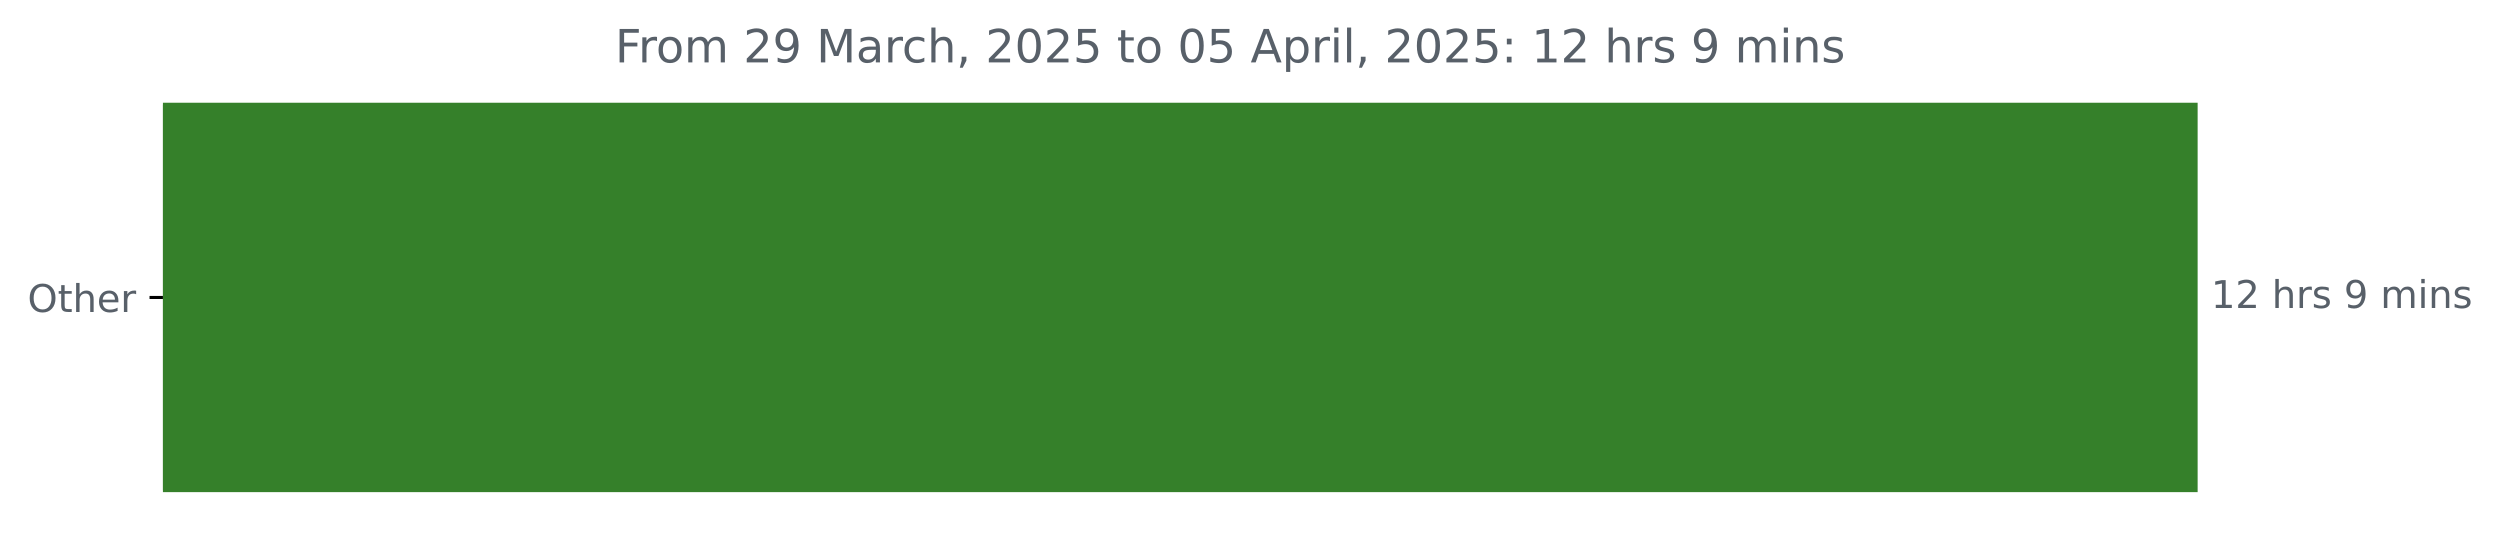
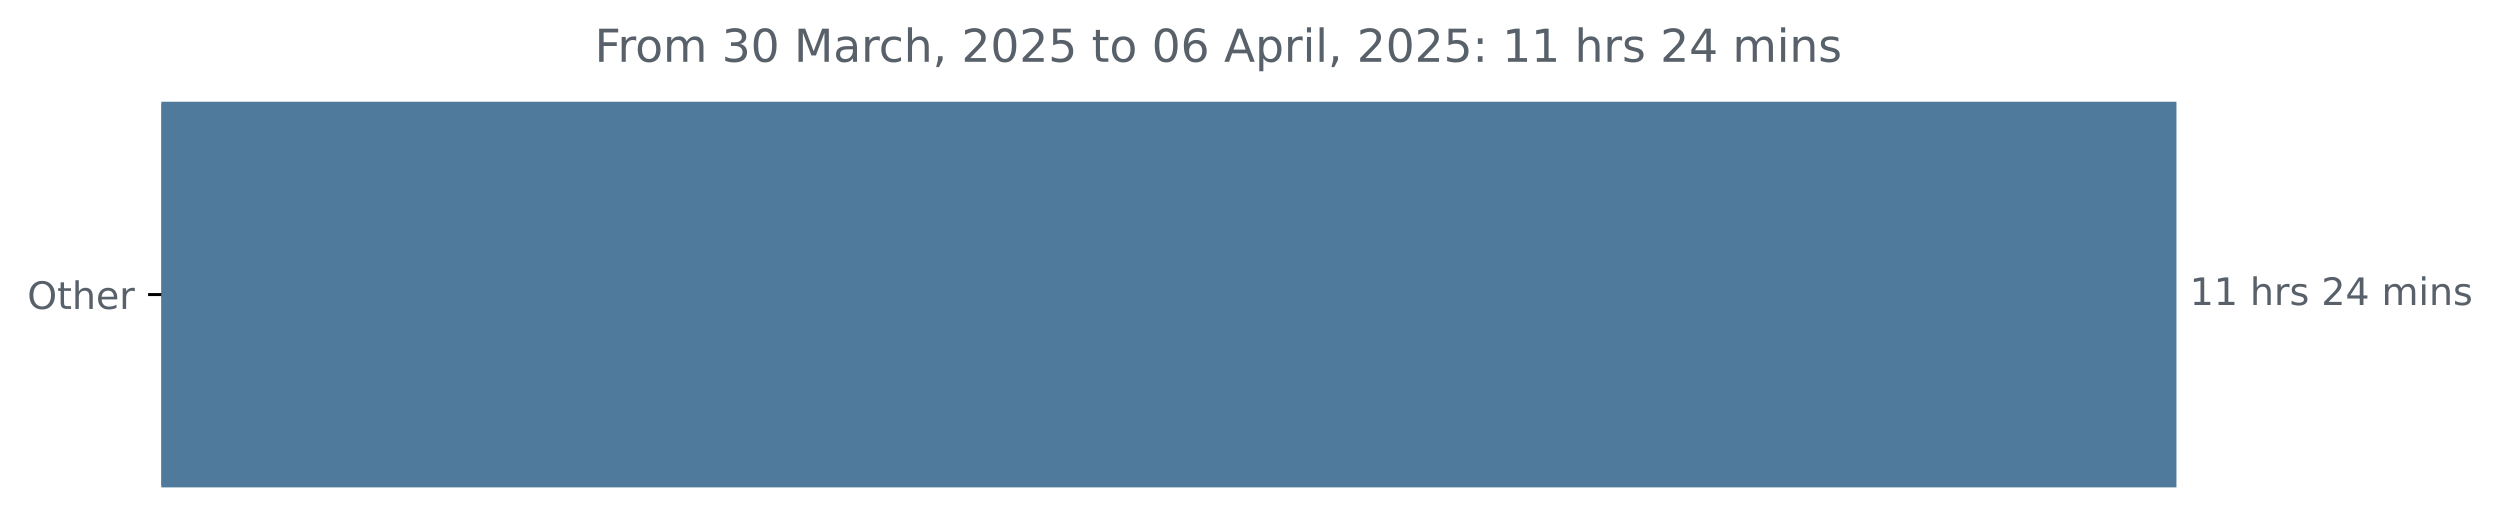
- <svg xmlns="http://www.w3.org/2000/svg" xmlns:xlink="http://www.w3.org/1999/xlink" width="653.568pt" height="140.398pt" viewBox="0 0 653.568 140.398" version="1.1">
+ <svg xmlns="http://www.w3.org/2000/svg" xmlns:xlink="http://www.w3.org/1999/xlink" width="659.93pt" height="140.398pt" viewBox="0 0 659.93 140.398" version="1.1">
  <defs>
    <style type="text/css">*{stroke-linejoin: round; stroke-linecap: butt}</style>
  </defs>
  <g id="figure_1">
    <g id="patch_1">
-       <path d="M 0 140.398  L 653.568 140.398  L 653.568 0  L 0 0  L 0 140.398  z " style="fill: none" />
+       <path d="M 0 140.398  L 659.93 140.398  L 659.93 0  L 0 0  L 0 140.398  z " style="fill: none" />
    </g>
    <g id="axes_1">
      <g id="patch_2">
-         <path d="M 42.594 27.358  L 574.022 27.358  L 574.022 128.158  L 42.594 128.158  z " clip-path="url(#p3578fc49f8)" style="fill: #35802a; stroke: #35802a; stroke-linejoin: miter" />
+         <path d="M 42.594 27.358  L 574.022 27.358  L 574.022 128.158  L 42.594 128.158  z " clip-path="url(#p1a909077d8)" style="fill: #507a9b; stroke: #507a9b; stroke-linejoin: miter" />
      </g>
      <g id="matplotlib.axis_1" />
      <g id="matplotlib.axis_2">
        <g id="ytick_1">
          <g id="line2d_1">
            <defs>
-               <path id="mcbb949cce9" d="M 0 0  L -3.5 0  " style="stroke: #000000; stroke-width: 0.8" />
+               <path id="m0f88bf3166" d="M 0 0  L -3.5 0  " style="stroke: #000000; stroke-width: 0.8" />
            </defs>
            <g>
-               <use xlink:href="#mcbb949cce9" x="42.594" y="77.758" style="stroke: #000000; stroke-width: 0.8" />
+               <use xlink:href="#m0f88bf3166" x="42.594" y="77.758" style="stroke: #000000; stroke-width: 0.8" />
            </g>
          </g>
          <g id="text_1">
            <g style="fill: #586069" transform="translate(7.2 81.55734) scale(0.1 -0.1)">
              <defs>
                <path id="DejaVuSans-4f" d="M 2522 4238  Q 1834 4238 1429 3725  Q 1025 3213 1025 2328  Q 1025 1447 1429 934  Q 1834 422 2522 422  Q 3209 422 3611 934  Q 4013 1447 4013 2328  Q 4013 3213 3611 3725  Q 3209 4238 2522 4238  z M 2522 4750  Q 3503 4750 4090 4092  Q 4678 3434 4678 2328  Q 4678 1225 4090 567  Q 3503 -91 2522 -91  Q 1538 -91 948 565  Q 359 1222 359 2328  Q 359 3434 948 4092  Q 1538 4750 2522 4750  z " transform="scale(0.015625)" />
                <path id="DejaVuSans-74" d="M 1172 4494  L 1172 3500  L 2356 3500  L 2356 3053  L 1172 3053  L 1172 1153  Q 1172 725 1289 603  Q 1406 481 1766 481  L 2356 481  L 2356 0  L 1766 0  Q 1100 0 847 248  Q 594 497 594 1153  L 594 3053  L 172 3053  L 172 3500  L 594 3500  L 594 4494  L 1172 4494  z " transform="scale(0.015625)" />
                <path id="DejaVuSans-68" d="M 3513 2113  L 3513 0  L 2938 0  L 2938 2094  Q 2938 2591 2744 2837  Q 2550 3084 2163 3084  Q 1697 3084 1428 2787  Q 1159 2491 1159 1978  L 1159 0  L 581 0  L 581 4863  L 1159 4863  L 1159 2956  Q 1366 3272 1645 3428  Q 1925 3584 2291 3584  Q 2894 3584 3203 3211  Q 3513 2838 3513 2113  z " transform="scale(0.015625)" />
                <path id="DejaVuSans-65" d="M 3597 1894  L 3597 1613  L 953 1613  Q 991 1019 1311 708  Q 1631 397 2203 397  Q 2534 397 2845 478  Q 3156 559 3463 722  L 3463 178  Q 3153 47 2828 -22  Q 2503 -91 2169 -91  Q 1331 -91 842 396  Q 353 884 353 1716  Q 353 2575 817 3079  Q 1281 3584 2069 3584  Q 2775 3584 3186 3129  Q 3597 2675 3597 1894  z M 3022 2063  Q 3016 2534 2758 2815  Q 2500 3097 2075 3097  Q 1594 3097 1305 2825  Q 1016 2553 972 2059  L 3022 2063  z " transform="scale(0.015625)" />
                <path id="DejaVuSans-72" d="M 2631 2963  Q 2534 3019 2420 3045  Q 2306 3072 2169 3072  Q 1681 3072 1420 2755  Q 1159 2438 1159 1844  L 1159 0  L 581 0  L 581 3500  L 1159 3500  L 1159 2956  Q 1341 3275 1631 3429  Q 1922 3584 2338 3584  Q 2397 3584 2469 3576  Q 2541 3569 2628 3553  L 2631 2963  z " transform="scale(0.015625)" />
              </defs>
              <use xlink:href="#DejaVuSans-4f" />
              <use xlink:href="#DejaVuSans-74" x="78.711" />
              <use xlink:href="#DejaVuSans-68" x="117.92" />
              <use xlink:href="#DejaVuSans-65" x="181.299" />
              <use xlink:href="#DejaVuSans-72" x="242.822" />
            </g>
          </g>
        </g>
      </g>
      <g id="text_2">
        <g style="fill: #586069" transform="translate(578.0223 80.5175) scale(0.1 -0.1)">
          <defs>
            <path id="DejaVuSans-31" d="M 794 531  L 1825 531  L 1825 4091  L 703 3866  L 703 4441  L 1819 4666  L 2450 4666  L 2450 531  L 3481 531  L 3481 0  L 794 0  L 794 531  z " transform="scale(0.015625)" />
-             <path id="DejaVuSans-32" d="M 1228 531  L 3431 531  L 3431 0  L 469 0  L 469 531  Q 828 903 1448 1529  Q 2069 2156 2228 2338  Q 2531 2678 2651 2914  Q 2772 3150 2772 3378  Q 2772 3750 2511 3984  Q 2250 4219 1831 4219  Q 1534 4219 1204 4116  Q 875 4013 500 3803  L 500 4441  Q 881 4594 1212 4672  Q 1544 4750 1819 4750  Q 2544 4750 2975 4387  Q 3406 4025 3406 3419  Q 3406 3131 3298 2873  Q 3191 2616 2906 2266  Q 2828 2175 2409 1742  Q 1991 1309 1228 531  z " transform="scale(0.015625)" />
            <path id="DejaVuSans-20" transform="scale(0.015625)" />
            <path id="DejaVuSans-73" d="M 2834 3397  L 2834 2853  Q 2591 2978 2328 3040  Q 2066 3103 1784 3103  Q 1356 3103 1142 2972  Q 928 2841 928 2578  Q 928 2378 1081 2264  Q 1234 2150 1697 2047  L 1894 2003  Q 2506 1872 2764 1633  Q 3022 1394 3022 966  Q 3022 478 2636 193  Q 2250 -91 1575 -91  Q 1294 -91 989 -36  Q 684 19 347 128  L 347 722  Q 666 556 975 473  Q 1284 391 1588 391  Q 1994 391 2212 530  Q 2431 669 2431 922  Q 2431 1156 2273 1281  Q 2116 1406 1581 1522  L 1381 1569  Q 847 1681 609 1914  Q 372 2147 372 2553  Q 372 3047 722 3315  Q 1072 3584 1716 3584  Q 2034 3584 2315 3537  Q 2597 3491 2834 3397  z " transform="scale(0.015625)" />
-             <path id="DejaVuSans-39" d="M 703 97  L 703 672  Q 941 559 1184 500  Q 1428 441 1663 441  Q 2288 441 2617 861  Q 2947 1281 2994 2138  Q 2813 1869 2534 1725  Q 2256 1581 1919 1581  Q 1219 1581 811 2004  Q 403 2428 403 3163  Q 403 3881 828 4315  Q 1253 4750 1959 4750  Q 2769 4750 3195 4129  Q 3622 3509 3622 2328  Q 3622 1225 3098 567  Q 2575 -91 1691 -91  Q 1453 -91 1209 -44  Q 966 3 703 97  z M 1959 2075  Q 2384 2075 2632 2365  Q 2881 2656 2881 3163  Q 2881 3666 2632 3958  Q 2384 4250 1959 4250  Q 1534 4250 1286 3958  Q 1038 3666 1038 3163  Q 1038 2656 1286 2365  Q 1534 2075 1959 2075  z " transform="scale(0.015625)" />
+             <path id="DejaVuSans-32" d="M 1228 531  L 3431 531  L 3431 0  L 469 0  L 469 531  Q 828 903 1448 1529  Q 2069 2156 2228 2338  Q 2531 2678 2651 2914  Q 2772 3150 2772 3378  Q 2772 3750 2511 3984  Q 2250 4219 1831 4219  Q 1534 4219 1204 4116  Q 875 4013 500 3803  L 500 4441  Q 881 4594 1212 4672  Q 1544 4750 1819 4750  Q 2544 4750 2975 4387  Q 3406 4025 3406 3419  Q 3406 3131 3298 2873  Q 3191 2616 2906 2266  Q 2828 2175 2409 1742  Q 1991 1309 1228 531  z " transform="scale(0.015625)" />
+             <path id="DejaVuSans-34" d="M 2419 4116  L 825 1625  L 2419 1625  L 2419 4116  z M 2253 4666  L 3047 4666  L 3047 1625  L 3713 1625  L 3713 1100  L 3047 1100  L 3047 0  L 2419 0  L 2419 1100  L 313 1100  L 313 1709  L 2253 4666  z " transform="scale(0.015625)" />
            <path id="DejaVuSans-6d" d="M 3328 2828  Q 3544 3216 3844 3400  Q 4144 3584 4550 3584  Q 5097 3584 5394 3201  Q 5691 2819 5691 2113  L 5691 0  L 5113 0  L 5113 2094  Q 5113 2597 4934 2840  Q 4756 3084 4391 3084  Q 3944 3084 3684 2787  Q 3425 2491 3425 1978  L 3425 0  L 2847 0  L 2847 2094  Q 2847 2600 2669 2842  Q 2491 3084 2119 3084  Q 1678 3084 1418 2786  Q 1159 2488 1159 1978  L 1159 0  L 581 0  L 581 3500  L 1159 3500  L 1159 2956  Q 1356 3278 1631 3431  Q 1906 3584 2284 3584  Q 2666 3584 2933 3390  Q 3200 3197 3328 2828  z " transform="scale(0.015625)" />
            <path id="DejaVuSans-69" d="M 603 3500  L 1178 3500  L 1178 0  L 603 0  L 603 3500  z M 603 4863  L 1178 4863  L 1178 4134  L 603 4134  L 603 4863  z " transform="scale(0.015625)" />
            <path id="DejaVuSans-6e" d="M 3513 2113  L 3513 0  L 2938 0  L 2938 2094  Q 2938 2591 2744 2837  Q 2550 3084 2163 3084  Q 1697 3084 1428 2787  Q 1159 2491 1159 1978  L 1159 0  L 581 0  L 581 3500  L 1159 3500  L 1159 2956  Q 1366 3272 1645 3428  Q 1925 3584 2291 3584  Q 2894 3584 3203 3211  Q 3513 2838 3513 2113  z " transform="scale(0.015625)" />
          </defs>
          <use xlink:href="#DejaVuSans-31" />
-           <use xlink:href="#DejaVuSans-32" x="63.623" />
+           <use xlink:href="#DejaVuSans-31" x="63.623" />
          <use xlink:href="#DejaVuSans-20" x="127.246" />
          <use xlink:href="#DejaVuSans-68" x="159.033" />
          <use xlink:href="#DejaVuSans-72" x="222.412" />
          <use xlink:href="#DejaVuSans-73" x="263.525" />
          <use xlink:href="#DejaVuSans-20" x="315.625" />
-           <use xlink:href="#DejaVuSans-39" x="347.412" />
-           <use xlink:href="#DejaVuSans-20" x="411.035" />
-           <use xlink:href="#DejaVuSans-6d" x="442.822" />
-           <use xlink:href="#DejaVuSans-69" x="540.234" />
-           <use xlink:href="#DejaVuSans-6e" x="568.018" />
-           <use xlink:href="#DejaVuSans-73" x="631.396" />
+           <use xlink:href="#DejaVuSans-32" x="347.412" />
+           <use xlink:href="#DejaVuSans-34" x="411.035" />
+           <use xlink:href="#DejaVuSans-20" x="474.658" />
+           <use xlink:href="#DejaVuSans-6d" x="506.445" />
+           <use xlink:href="#DejaVuSans-69" x="603.857" />
+           <use xlink:href="#DejaVuSans-6e" x="631.641" />
+           <use xlink:href="#DejaVuSans-73" x="695.02" />
        </g>
      </g>
      <g id="text_3">
-         <g style="fill: #586069" transform="translate(160.7994 16.31812) scale(0.12 -0.12)">
+         <g style="fill: #586069" transform="translate(156.9819 16.31812) scale(0.12 -0.12)">
          <defs>
            <path id="DejaVuSans-46" d="M 628 4666  L 3309 4666  L 3309 4134  L 1259 4134  L 1259 2759  L 3109 2759  L 3109 2228  L 1259 2228  L 1259 0  L 628 0  L 628 4666  z " transform="scale(0.015625)" />
            <path id="DejaVuSans-6f" d="M 1959 3097  Q 1497 3097 1228 2736  Q 959 2375 959 1747  Q 959 1119 1226 758  Q 1494 397 1959 397  Q 2419 397 2687 759  Q 2956 1122 2956 1747  Q 2956 2369 2687 2733  Q 2419 3097 1959 3097  z M 1959 3584  Q 2709 3584 3137 3096  Q 3566 2609 3566 1747  Q 3566 888 3137 398  Q 2709 -91 1959 -91  Q 1206 -91 779 398  Q 353 888 353 1747  Q 353 2609 779 3096  Q 1206 3584 1959 3584  z " transform="scale(0.015625)" />
+             <path id="DejaVuSans-33" d="M 2597 2516  Q 3050 2419 3304 2112  Q 3559 1806 3559 1356  Q 3559 666 3084 287  Q 2609 -91 1734 -91  Q 1441 -91 1130 -33  Q 819 25 488 141  L 488 750  Q 750 597 1062 519  Q 1375 441 1716 441  Q 2309 441 2620 675  Q 2931 909 2931 1356  Q 2931 1769 2642 2001  Q 2353 2234 1838 2234  L 1294 2234  L 1294 2753  L 1863 2753  Q 2328 2753 2575 2939  Q 2822 3125 2822 3475  Q 2822 3834 2567 4026  Q 2313 4219 1838 4219  Q 1578 4219 1281 4162  Q 984 4106 628 3988  L 628 4550  Q 988 4650 1302 4700  Q 1616 4750 1894 4750  Q 2613 4750 3031 4423  Q 3450 4097 3450 3541  Q 3450 3153 3228 2886  Q 3006 2619 2597 2516  z " transform="scale(0.015625)" />
+             <path id="DejaVuSans-30" d="M 2034 4250  Q 1547 4250 1301 3770  Q 1056 3291 1056 2328  Q 1056 1369 1301 889  Q 1547 409 2034 409  Q 2525 409 2770 889  Q 3016 1369 3016 2328  Q 3016 3291 2770 3770  Q 2525 4250 2034 4250  z M 2034 4750  Q 2819 4750 3233 4129  Q 3647 3509 3647 2328  Q 3647 1150 3233 529  Q 2819 -91 2034 -91  Q 1250 -91 836 529  Q 422 1150 422 2328  Q 422 3509 836 4129  Q 1250 4750 2034 4750  z " transform="scale(0.015625)" />
            <path id="DejaVuSans-4d" d="M 628 4666  L 1569 4666  L 2759 1491  L 3956 4666  L 4897 4666  L 4897 0  L 4281 0  L 4281 4097  L 3078 897  L 2444 897  L 1241 4097  L 1241 0  L 628 0  L 628 4666  z " transform="scale(0.015625)" />
            <path id="DejaVuSans-61" d="M 2194 1759  Q 1497 1759 1228 1600  Q 959 1441 959 1056  Q 959 750 1161 570  Q 1363 391 1709 391  Q 2188 391 2477 730  Q 2766 1069 2766 1631  L 2766 1759  L 2194 1759  z M 3341 1997  L 3341 0  L 2766 0  L 2766 531  Q 2569 213 2275 61  Q 1981 -91 1556 -91  Q 1019 -91 701 211  Q 384 513 384 1019  Q 384 1609 779 1909  Q 1175 2209 1959 2209  L 2766 2209  L 2766 2266  Q 2766 2663 2505 2880  Q 2244 3097 1772 3097  Q 1472 3097 1187 3025  Q 903 2953 641 2809  L 641 3341  Q 956 3463 1253 3523  Q 1550 3584 1831 3584  Q 2591 3584 2966 3190  Q 3341 2797 3341 1997  z " transform="scale(0.015625)" />
            <path id="DejaVuSans-63" d="M 3122 3366  L 3122 2828  Q 2878 2963 2633 3030  Q 2388 3097 2138 3097  Q 1578 3097 1268 2742  Q 959 2388 959 1747  Q 959 1106 1268 751  Q 1578 397 2138 397  Q 2388 397 2633 464  Q 2878 531 3122 666  L 3122 134  Q 2881 22 2623 -34  Q 2366 -91 2075 -91  Q 1284 -91 818 406  Q 353 903 353 1747  Q 353 2603 823 3093  Q 1294 3584 2113 3584  Q 2378 3584 2631 3529  Q 2884 3475 3122 3366  z " transform="scale(0.015625)" />
            <path id="DejaVuSans-2c" d="M 750 794  L 1409 794  L 1409 256  L 897 -744  L 494 -744  L 750 256  L 750 794  z " transform="scale(0.015625)" />
-             <path id="DejaVuSans-30" d="M 2034 4250  Q 1547 4250 1301 3770  Q 1056 3291 1056 2328  Q 1056 1369 1301 889  Q 1547 409 2034 409  Q 2525 409 2770 889  Q 3016 1369 3016 2328  Q 3016 3291 2770 3770  Q 2525 4250 2034 4250  z M 2034 4750  Q 2819 4750 3233 4129  Q 3647 3509 3647 2328  Q 3647 1150 3233 529  Q 2819 -91 2034 -91  Q 1250 -91 836 529  Q 422 1150 422 2328  Q 422 3509 836 4129  Q 1250 4750 2034 4750  z " transform="scale(0.015625)" />
            <path id="DejaVuSans-35" d="M 691 4666  L 3169 4666  L 3169 4134  L 1269 4134  L 1269 2991  Q 1406 3038 1543 3061  Q 1681 3084 1819 3084  Q 2600 3084 3056 2656  Q 3513 2228 3513 1497  Q 3513 744 3044 326  Q 2575 -91 1722 -91  Q 1428 -91 1123 -41  Q 819 9 494 109  L 494 744  Q 775 591 1075 516  Q 1375 441 1709 441  Q 2250 441 2565 725  Q 2881 1009 2881 1497  Q 2881 1984 2565 2268  Q 2250 2553 1709 2553  Q 1456 2553 1204 2497  Q 953 2441 691 2322  L 691 4666  z " transform="scale(0.015625)" />
+             <path id="DejaVuSans-36" d="M 2113 2584  Q 1688 2584 1439 2293  Q 1191 2003 1191 1497  Q 1191 994 1439 701  Q 1688 409 2113 409  Q 2538 409 2786 701  Q 3034 994 3034 1497  Q 3034 2003 2786 2293  Q 2538 2584 2113 2584  z M 3366 4563  L 3366 3988  Q 3128 4100 2886 4159  Q 2644 4219 2406 4219  Q 1781 4219 1451 3797  Q 1122 3375 1075 2522  Q 1259 2794 1537 2939  Q 1816 3084 2150 3084  Q 2853 3084 3261 2657  Q 3669 2231 3669 1497  Q 3669 778 3244 343  Q 2819 -91 2113 -91  Q 1303 -91 875 529  Q 447 1150 447 2328  Q 447 3434 972 4092  Q 1497 4750 2381 4750  Q 2619 4750 2861 4703  Q 3103 4656 3366 4563  z " transform="scale(0.015625)" />
            <path id="DejaVuSans-41" d="M 2188 4044  L 1331 1722  L 3047 1722  L 2188 4044  z M 1831 4666  L 2547 4666  L 4325 0  L 3669 0  L 3244 1197  L 1141 1197  L 716 0  L 50 0  L 1831 4666  z " transform="scale(0.015625)" />
            <path id="DejaVuSans-70" d="M 1159 525  L 1159 -1331  L 581 -1331  L 581 3500  L 1159 3500  L 1159 2969  Q 1341 3281 1617 3432  Q 1894 3584 2278 3584  Q 2916 3584 3314 3078  Q 3713 2572 3713 1747  Q 3713 922 3314 415  Q 2916 -91 2278 -91  Q 1894 -91 1617 61  Q 1341 213 1159 525  z M 3116 1747  Q 3116 2381 2855 2742  Q 2594 3103 2138 3103  Q 1681 3103 1420 2742  Q 1159 2381 1159 1747  Q 1159 1113 1420 752  Q 1681 391 2138 391  Q 2594 391 2855 752  Q 3116 1113 3116 1747  z " transform="scale(0.015625)" />
            <path id="DejaVuSans-6c" d="M 603 4863  L 1178 4863  L 1178 0  L 603 0  L 603 4863  z " transform="scale(0.015625)" />
            <path id="DejaVuSans-3a" d="M 750 794  L 1409 794  L 1409 0  L 750 0  L 750 794  z M 750 3309  L 1409 3309  L 1409 2516  L 750 2516  L 750 3309  z " transform="scale(0.015625)" />
          </defs>
          <use xlink:href="#DejaVuSans-46" />
          <use xlink:href="#DejaVuSans-72" x="50.27" />
          <use xlink:href="#DejaVuSans-6f" x="89.133" />
          <use xlink:href="#DejaVuSans-6d" x="150.314" />
          <use xlink:href="#DejaVuSans-20" x="247.727" />
-           <use xlink:href="#DejaVuSans-32" x="279.514" />
-           <use xlink:href="#DejaVuSans-39" x="343.137" />
+           <use xlink:href="#DejaVuSans-33" x="279.514" />
+           <use xlink:href="#DejaVuSans-30" x="343.137" />
          <use xlink:href="#DejaVuSans-20" x="406.76" />
          <use xlink:href="#DejaVuSans-4d" x="438.547" />
          <use xlink:href="#DejaVuSans-61" x="524.826" />
          <use xlink:href="#DejaVuSans-72" x="586.105" />
          <use xlink:href="#DejaVuSans-63" x="624.969" />
          <use xlink:href="#DejaVuSans-68" x="679.949" />
          <use xlink:href="#DejaVuSans-2c" x="743.328" />
          <use xlink:href="#DejaVuSans-20" x="775.115" />
          <use xlink:href="#DejaVuSans-32" x="806.902" />
          <use xlink:href="#DejaVuSans-30" x="870.525" />
          <use xlink:href="#DejaVuSans-32" x="934.148" />
          <use xlink:href="#DejaVuSans-35" x="997.771" />
          <use xlink:href="#DejaVuSans-20" x="1061.395" />
          <use xlink:href="#DejaVuSans-74" x="1093.182" />
          <use xlink:href="#DejaVuSans-6f" x="1132.391" />
          <use xlink:href="#DejaVuSans-20" x="1193.572" />
          <use xlink:href="#DejaVuSans-30" x="1225.359" />
-           <use xlink:href="#DejaVuSans-35" x="1288.982" />
+           <use xlink:href="#DejaVuSans-36" x="1288.982" />
          <use xlink:href="#DejaVuSans-20" x="1352.605" />
          <use xlink:href="#DejaVuSans-41" x="1384.393" />
          <use xlink:href="#DejaVuSans-70" x="1452.801" />
          <use xlink:href="#DejaVuSans-72" x="1516.277" />
          <use xlink:href="#DejaVuSans-69" x="1557.391" />
          <use xlink:href="#DejaVuSans-6c" x="1585.174" />
          <use xlink:href="#DejaVuSans-2c" x="1612.957" />
          <use xlink:href="#DejaVuSans-20" x="1644.744" />
          <use xlink:href="#DejaVuSans-32" x="1676.531" />
          <use xlink:href="#DejaVuSans-30" x="1740.154" />
          <use xlink:href="#DejaVuSans-32" x="1803.777" />
          <use xlink:href="#DejaVuSans-35" x="1867.4" />
          <use xlink:href="#DejaVuSans-3a" x="1931.023" />
          <use xlink:href="#DejaVuSans-20" x="1964.715" />
          <use xlink:href="#DejaVuSans-31" x="1996.502" />
-           <use xlink:href="#DejaVuSans-32" x="2060.125" />
+           <use xlink:href="#DejaVuSans-31" x="2060.125" />
          <use xlink:href="#DejaVuSans-20" x="2123.748" />
          <use xlink:href="#DejaVuSans-68" x="2155.535" />
          <use xlink:href="#DejaVuSans-72" x="2218.914" />
          <use xlink:href="#DejaVuSans-73" x="2260.027" />
          <use xlink:href="#DejaVuSans-20" x="2312.127" />
-           <use xlink:href="#DejaVuSans-39" x="2343.914" />
-           <use xlink:href="#DejaVuSans-20" x="2407.537" />
-           <use xlink:href="#DejaVuSans-6d" x="2439.324" />
-           <use xlink:href="#DejaVuSans-69" x="2536.736" />
-           <use xlink:href="#DejaVuSans-6e" x="2564.52" />
-           <use xlink:href="#DejaVuSans-73" x="2627.898" />
+           <use xlink:href="#DejaVuSans-32" x="2343.914" />
+           <use xlink:href="#DejaVuSans-34" x="2407.537" />
+           <use xlink:href="#DejaVuSans-20" x="2471.16" />
+           <use xlink:href="#DejaVuSans-6d" x="2502.947" />
+           <use xlink:href="#DejaVuSans-69" x="2600.359" />
+           <use xlink:href="#DejaVuSans-6e" x="2628.143" />
+           <use xlink:href="#DejaVuSans-73" x="2691.521" />
        </g>
      </g>
    </g>
  </g>
  <defs>
-     <clipPath id="p3578fc49f8">
+     <clipPath id="p1a909077d8">
      <rect x="42.594" y="22.318" width="558" height="110.88" />
    </clipPath>
  </defs>
</svg>
